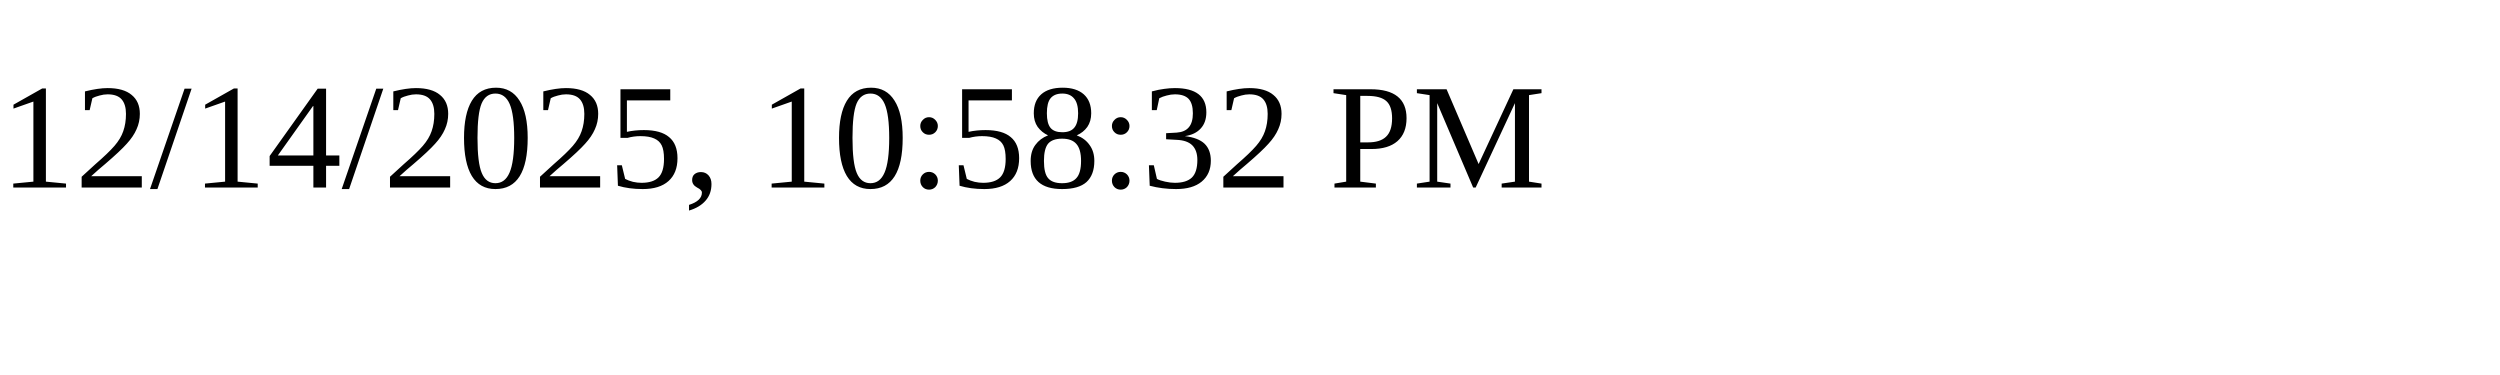
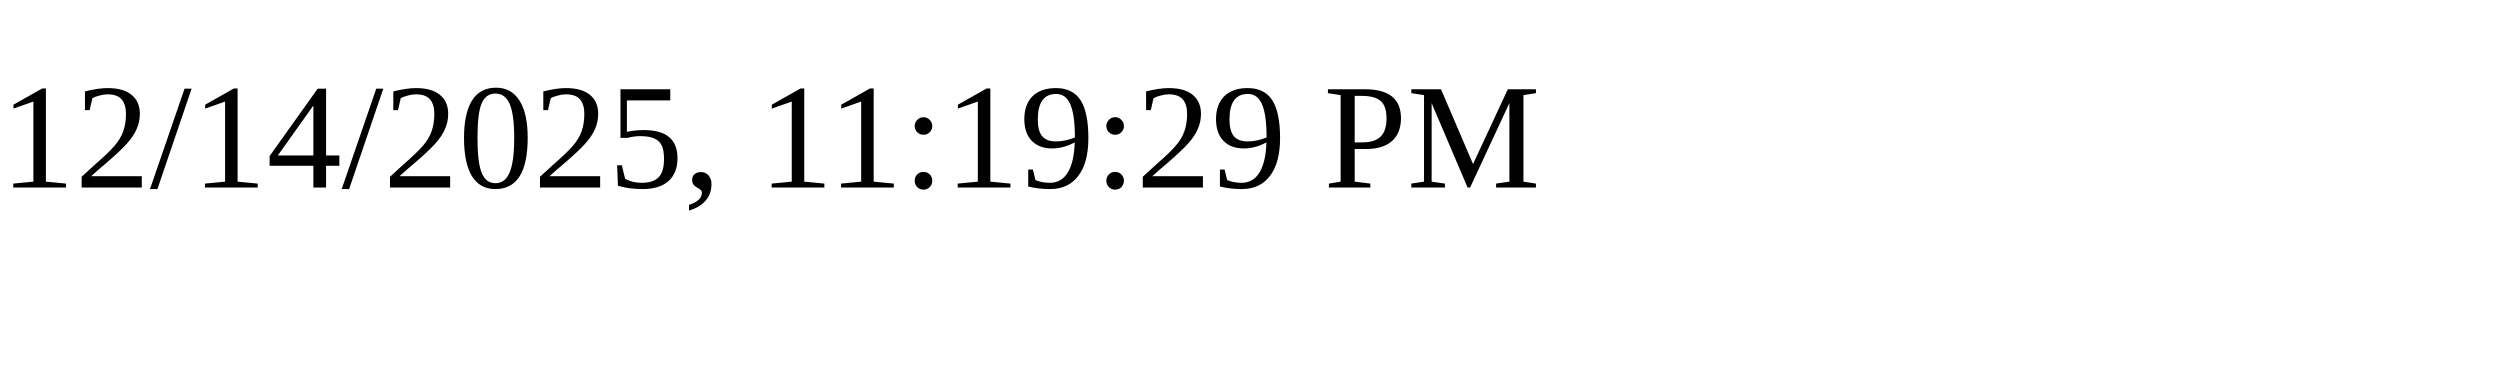
<svg xmlns="http://www.w3.org/2000/svg" height="30" width="200">
-   <text x="0" y="15">12/14/2025, 10:58:32 PM</text>
+   <text x="0" y="15">12/14/2025, 11:19:29 PM</text>
</svg>
